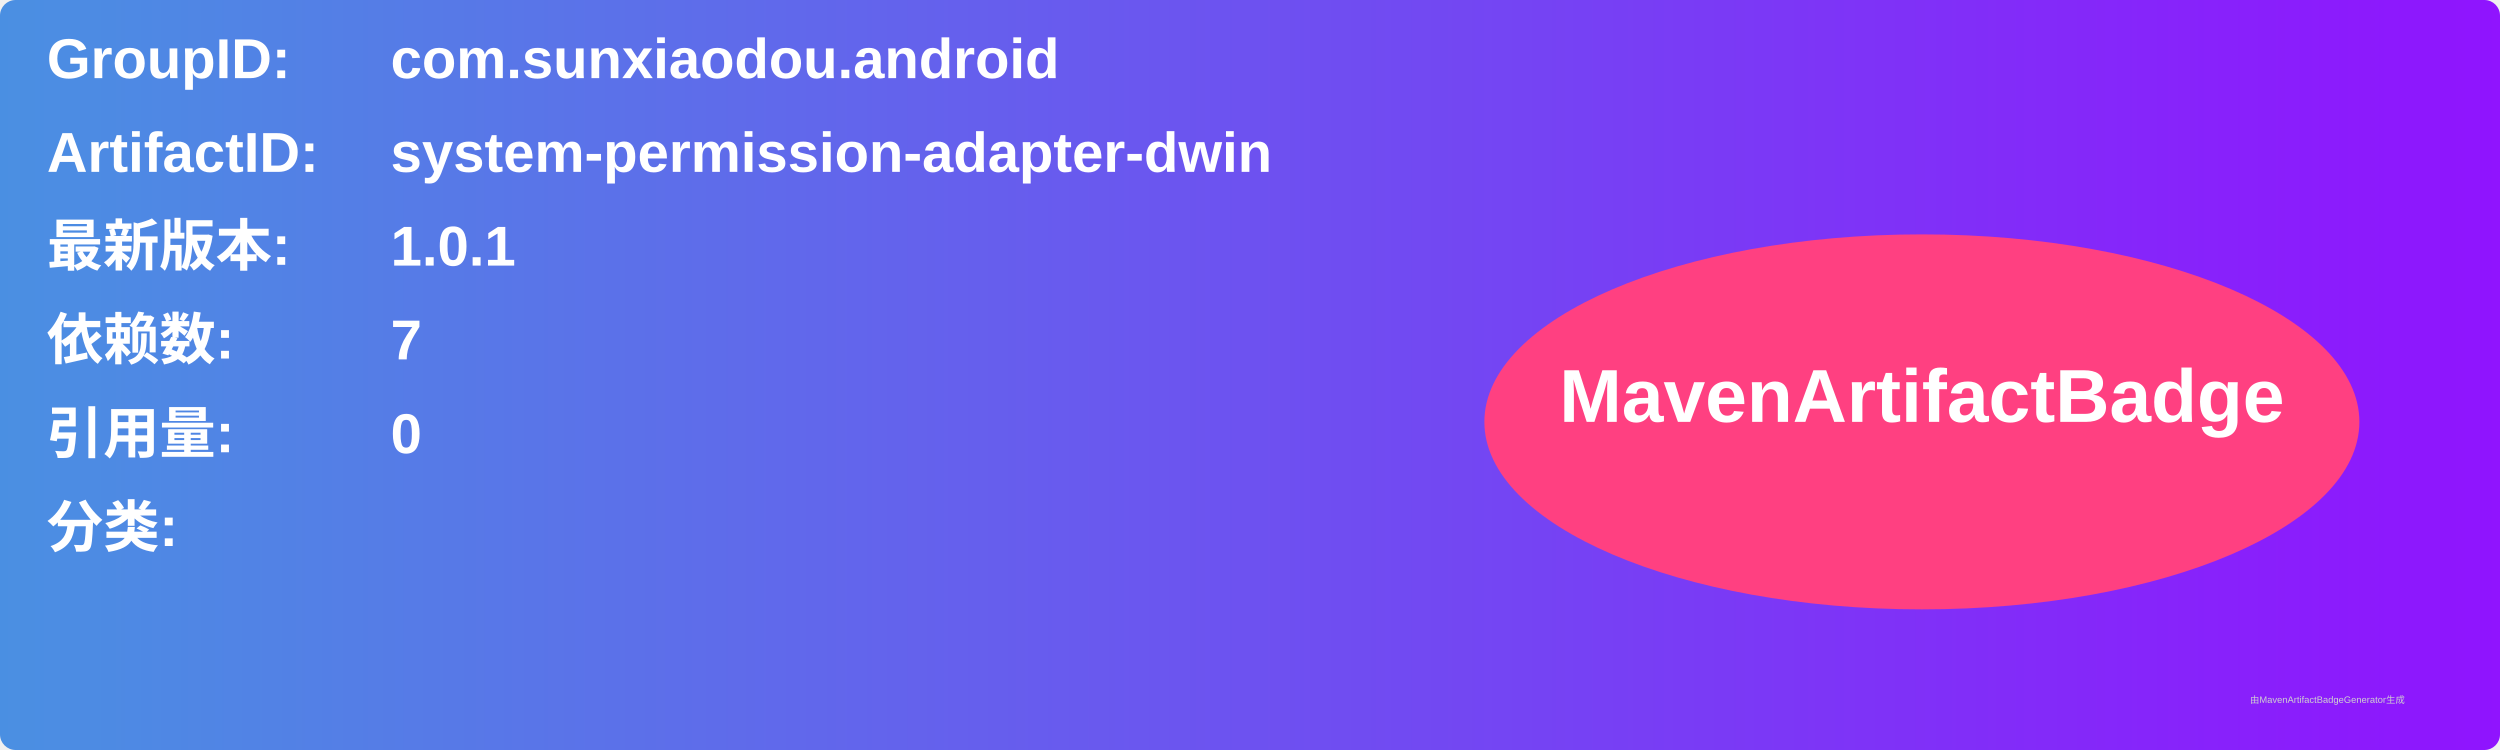
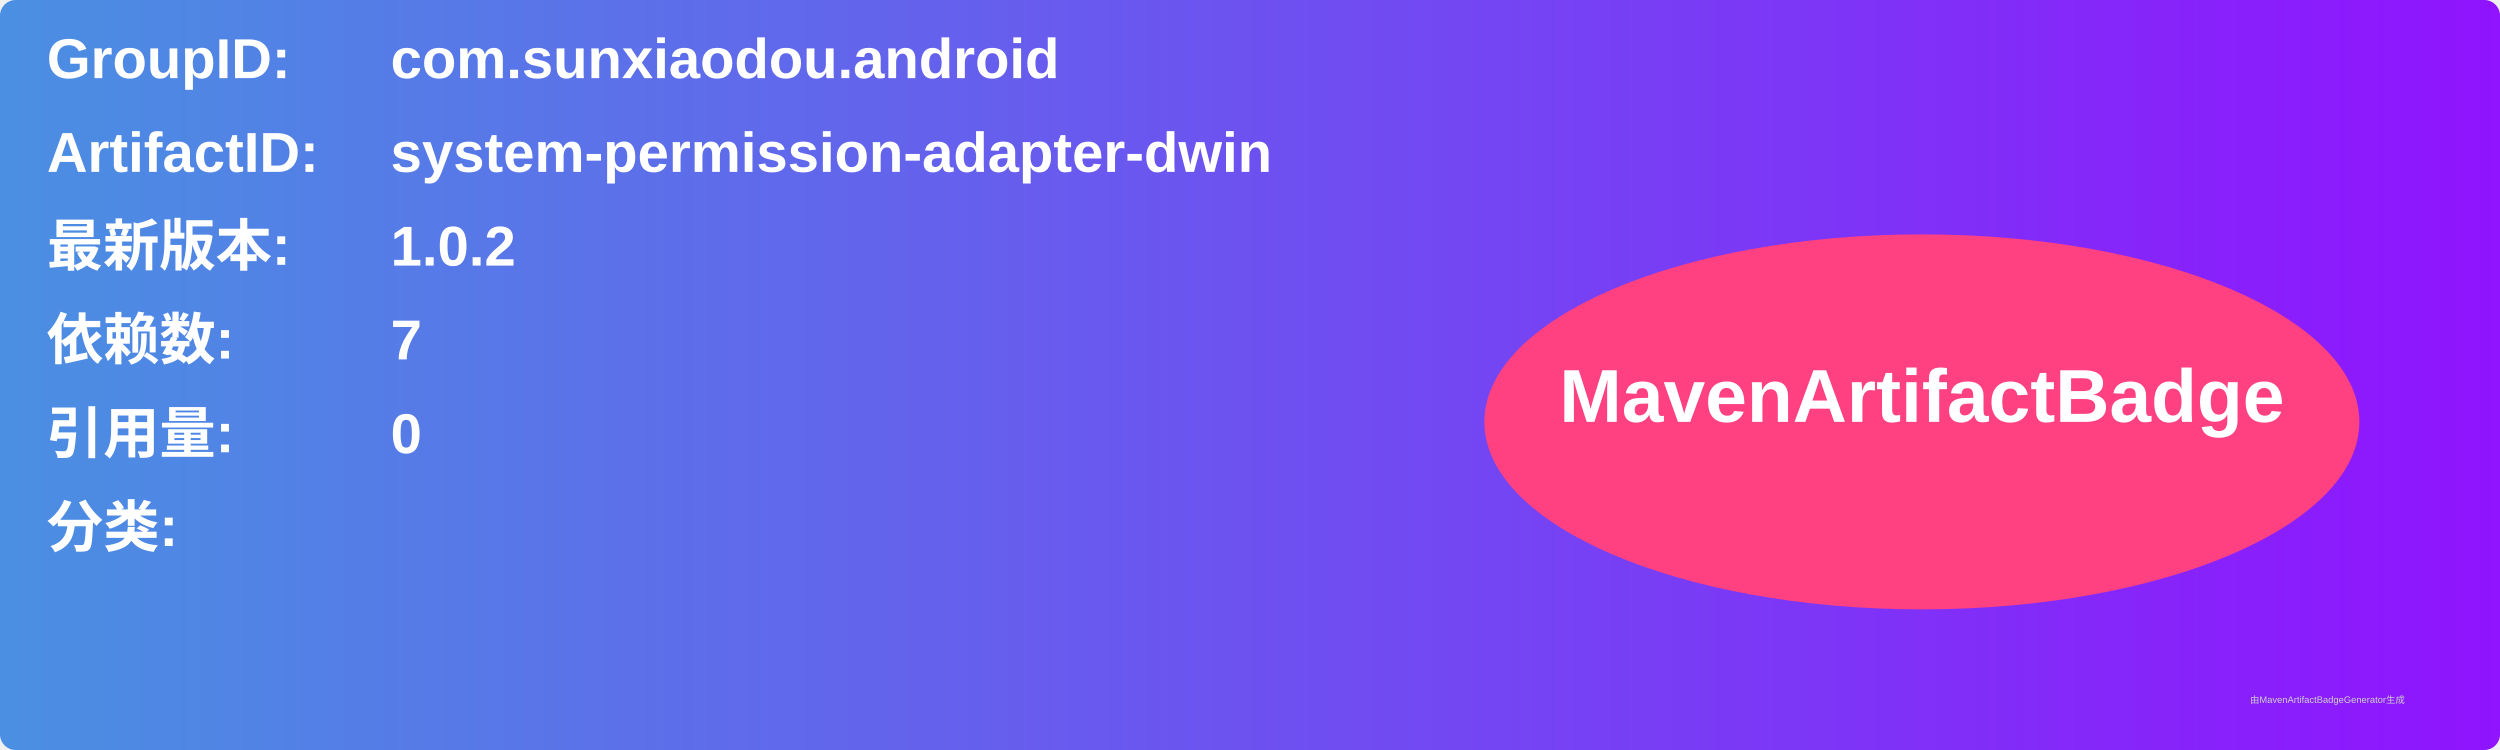
<svg xmlns="http://www.w3.org/2000/svg" width="800" height="240" viewBox="0 0 800 240">
  <linearGradient id="grad" x1="0%" y1="0%" x2="100%" y2="0%">
    <stop offset="0%" stop-color="#4a90e2" />
    <stop offset="100%" stop-color="#9013fe" />
  </linearGradient>
  <rect width="100%" height="100%" rx="5" ry="5" fill="url(#grad)" />
  <g transform="translate(15, 15)">
    <text x="0" y="10" font-family="Arial" font-size="18" fill="white" font-weight="bold" width="260">GroupID:</text>
    <text x="110" y="10" font-family="Arial" font-size="18" fill="white" font-weight="bold" width="460">com.sunxiaodou.android</text>
    <text x="0" y="40" font-family="Arial" font-size="18" fill="white" font-weight="bold" width="260">ArtifactID:</text>
    <text x="110" y="40" font-family="Arial" font-size="18" fill="white" font-weight="bold" width="460">system-permission-adapter-dwin</text>
    <text x="0" y="70" font-family="Arial" font-size="18" fill="white" font-weight="bold">最新版本:</text>
    <text x="110" y="70" font-family="Arial" font-size="18" fill="white" font-weight="bold">
-       <tspan font-weight="bold">1.0.1</tspan>
+       <tspan font-weight="bold">1.0.2</tspan>
    </text>
    <text x="0" y="100" font-family="Arial" font-size="18" fill="white" font-weight="bold">依赖数: </text>
    <text x="110" y="100" font-family="Arial" font-size="18" fill="white">
      <tspan font-weight="bold">7</tspan>
    </text>
    <text x="0" y="130" font-family="Arial" font-size="18" fill="white" font-weight="bold">引用量: </text>
    <text x="110" y="130" font-family="Arial" font-size="18" fill="white">
      <tspan font-weight="bold">0</tspan>
    </text>
    <text x="0" y="160" font-family="Arial" font-size="18" fill="white" font-weight="bold">分类:</text>
    <text x="10" y="190" font-family="Arial" font-size="10" fill="white">
      <tspan font-weight="bold" />
    </text>
    <ellipse cx="600" cy="120" rx="140" ry="60" fill="#ff4081" />
    <text x="600" y="120" text-anchor="middle" font-family="Arial" font-size="24" fill="white" font-weight="bold">MavenArtifactBadge</text>
  </g>
  <text x="720" y="225" font-family="Arial" font-size="3" fill="#d0d0d0">由MavenArtifactBadgeGenerator生成</text>
</svg>
